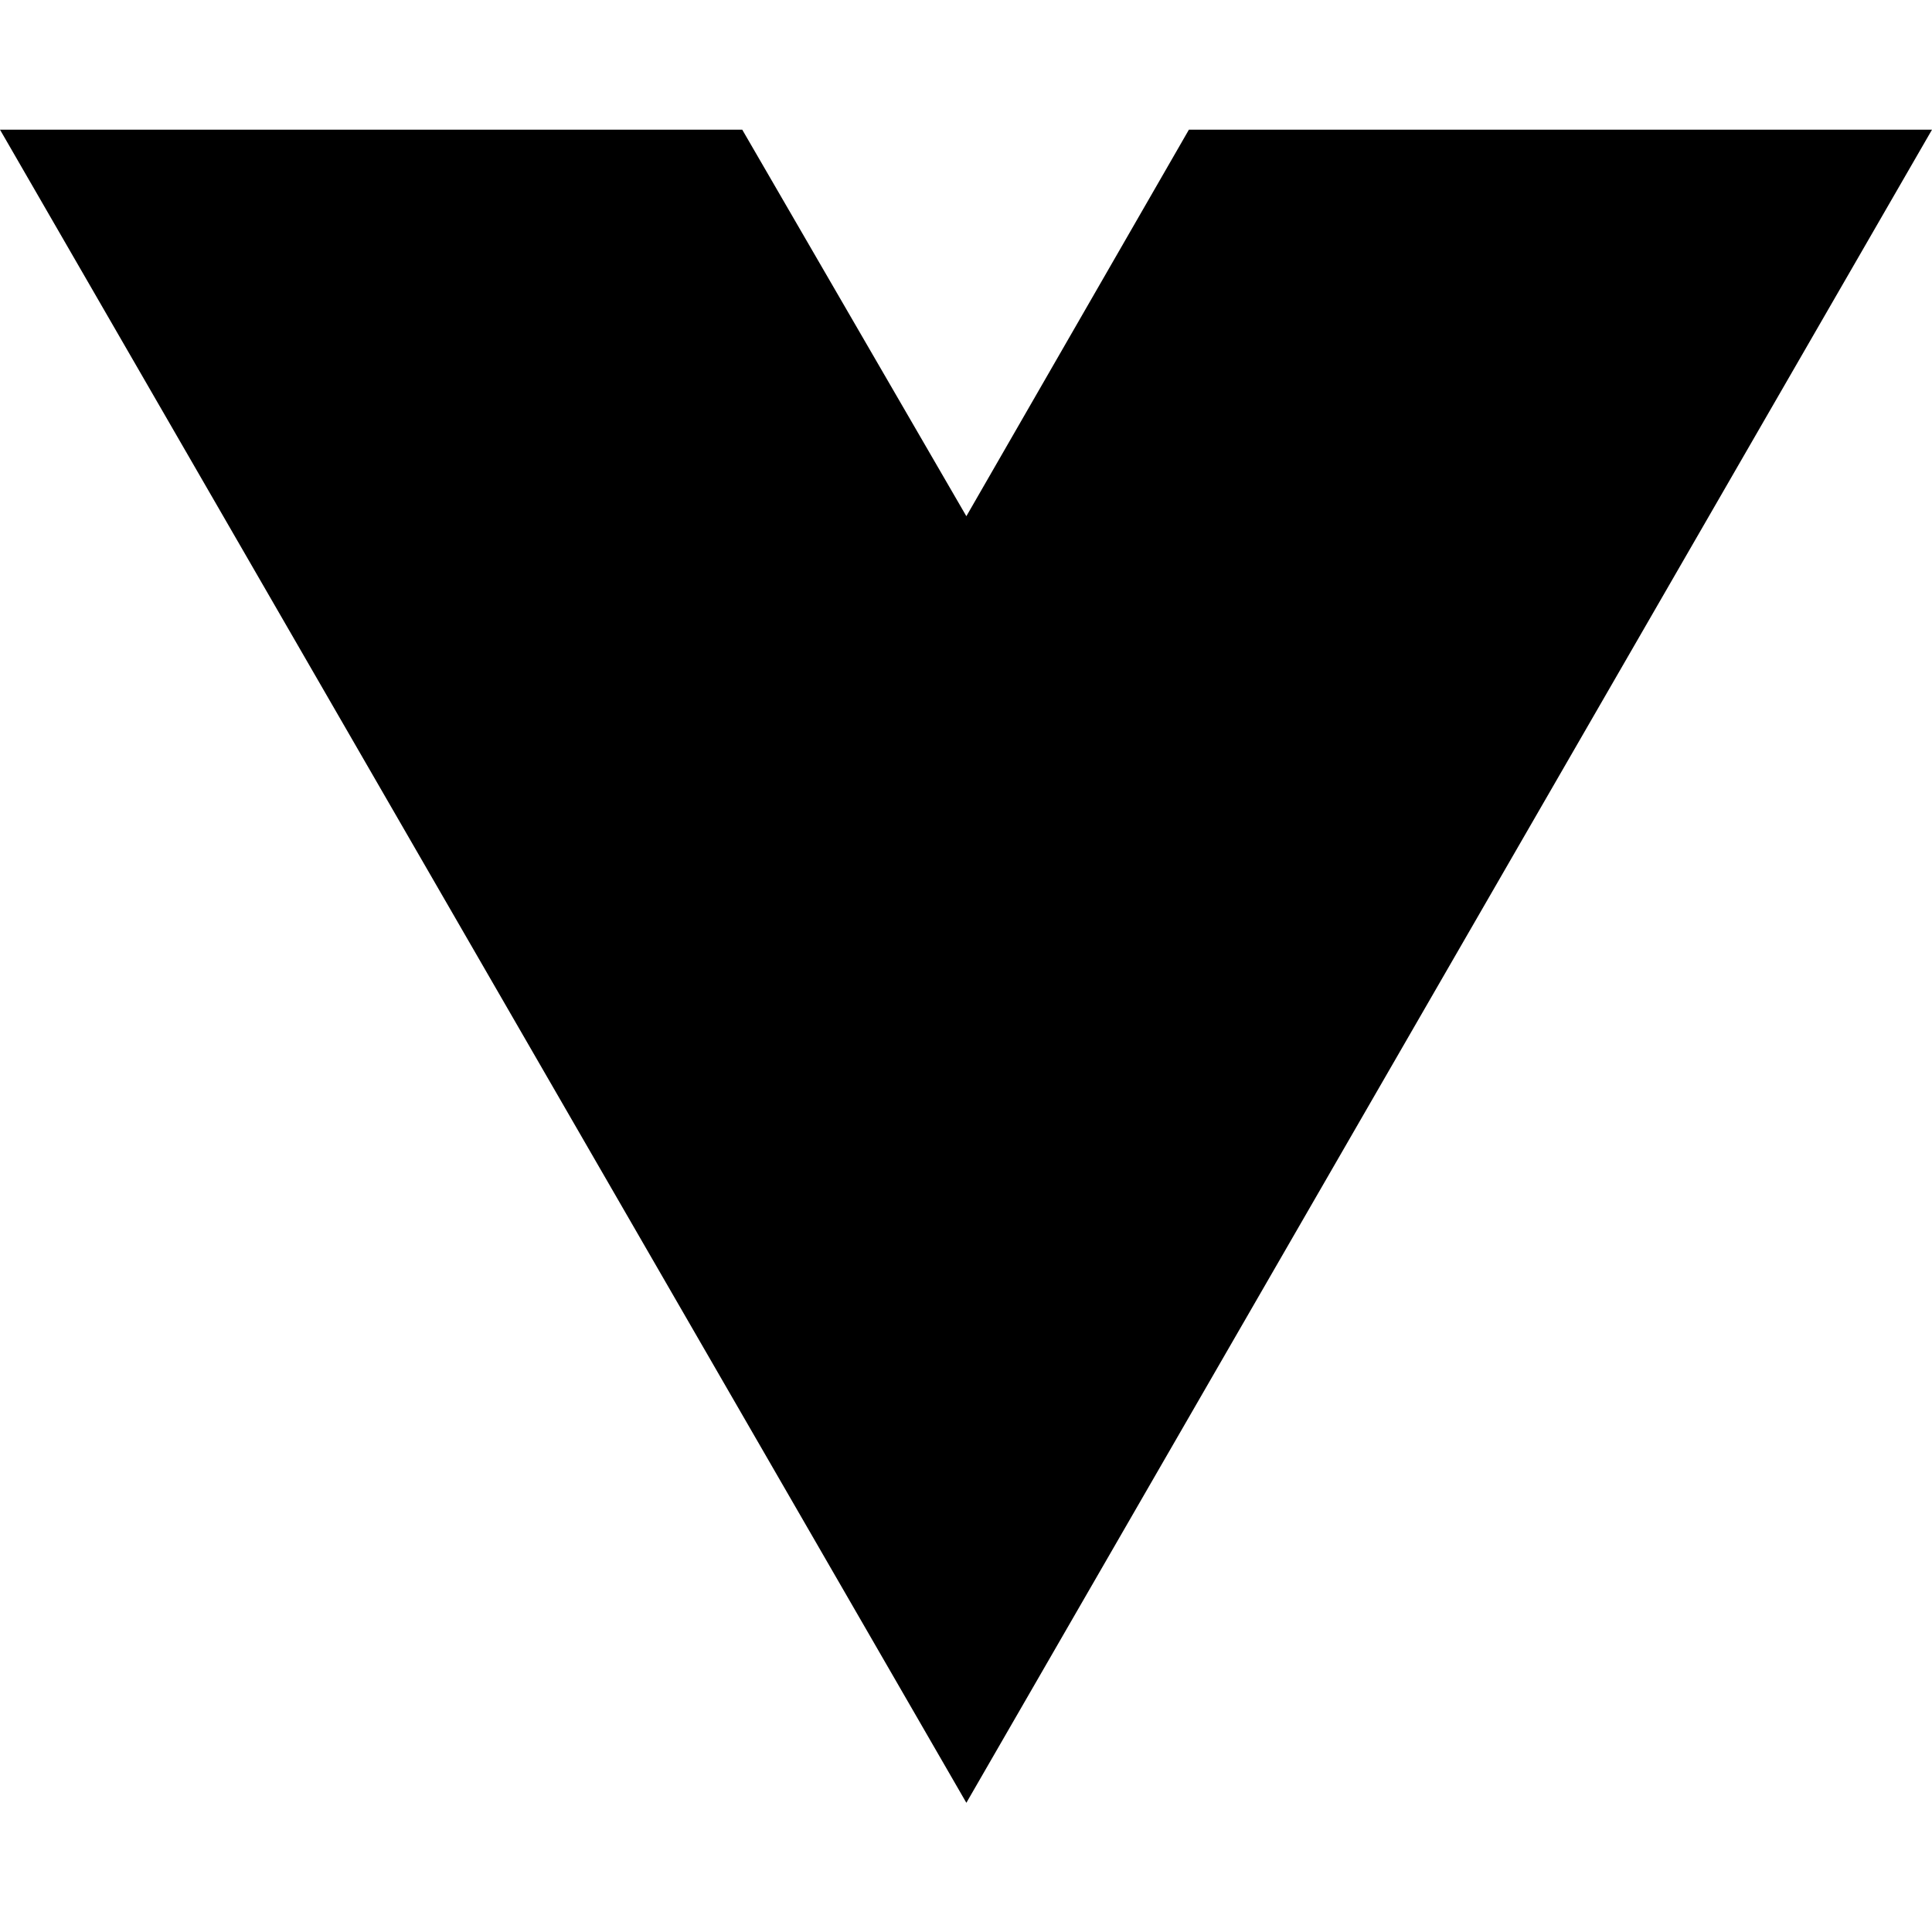
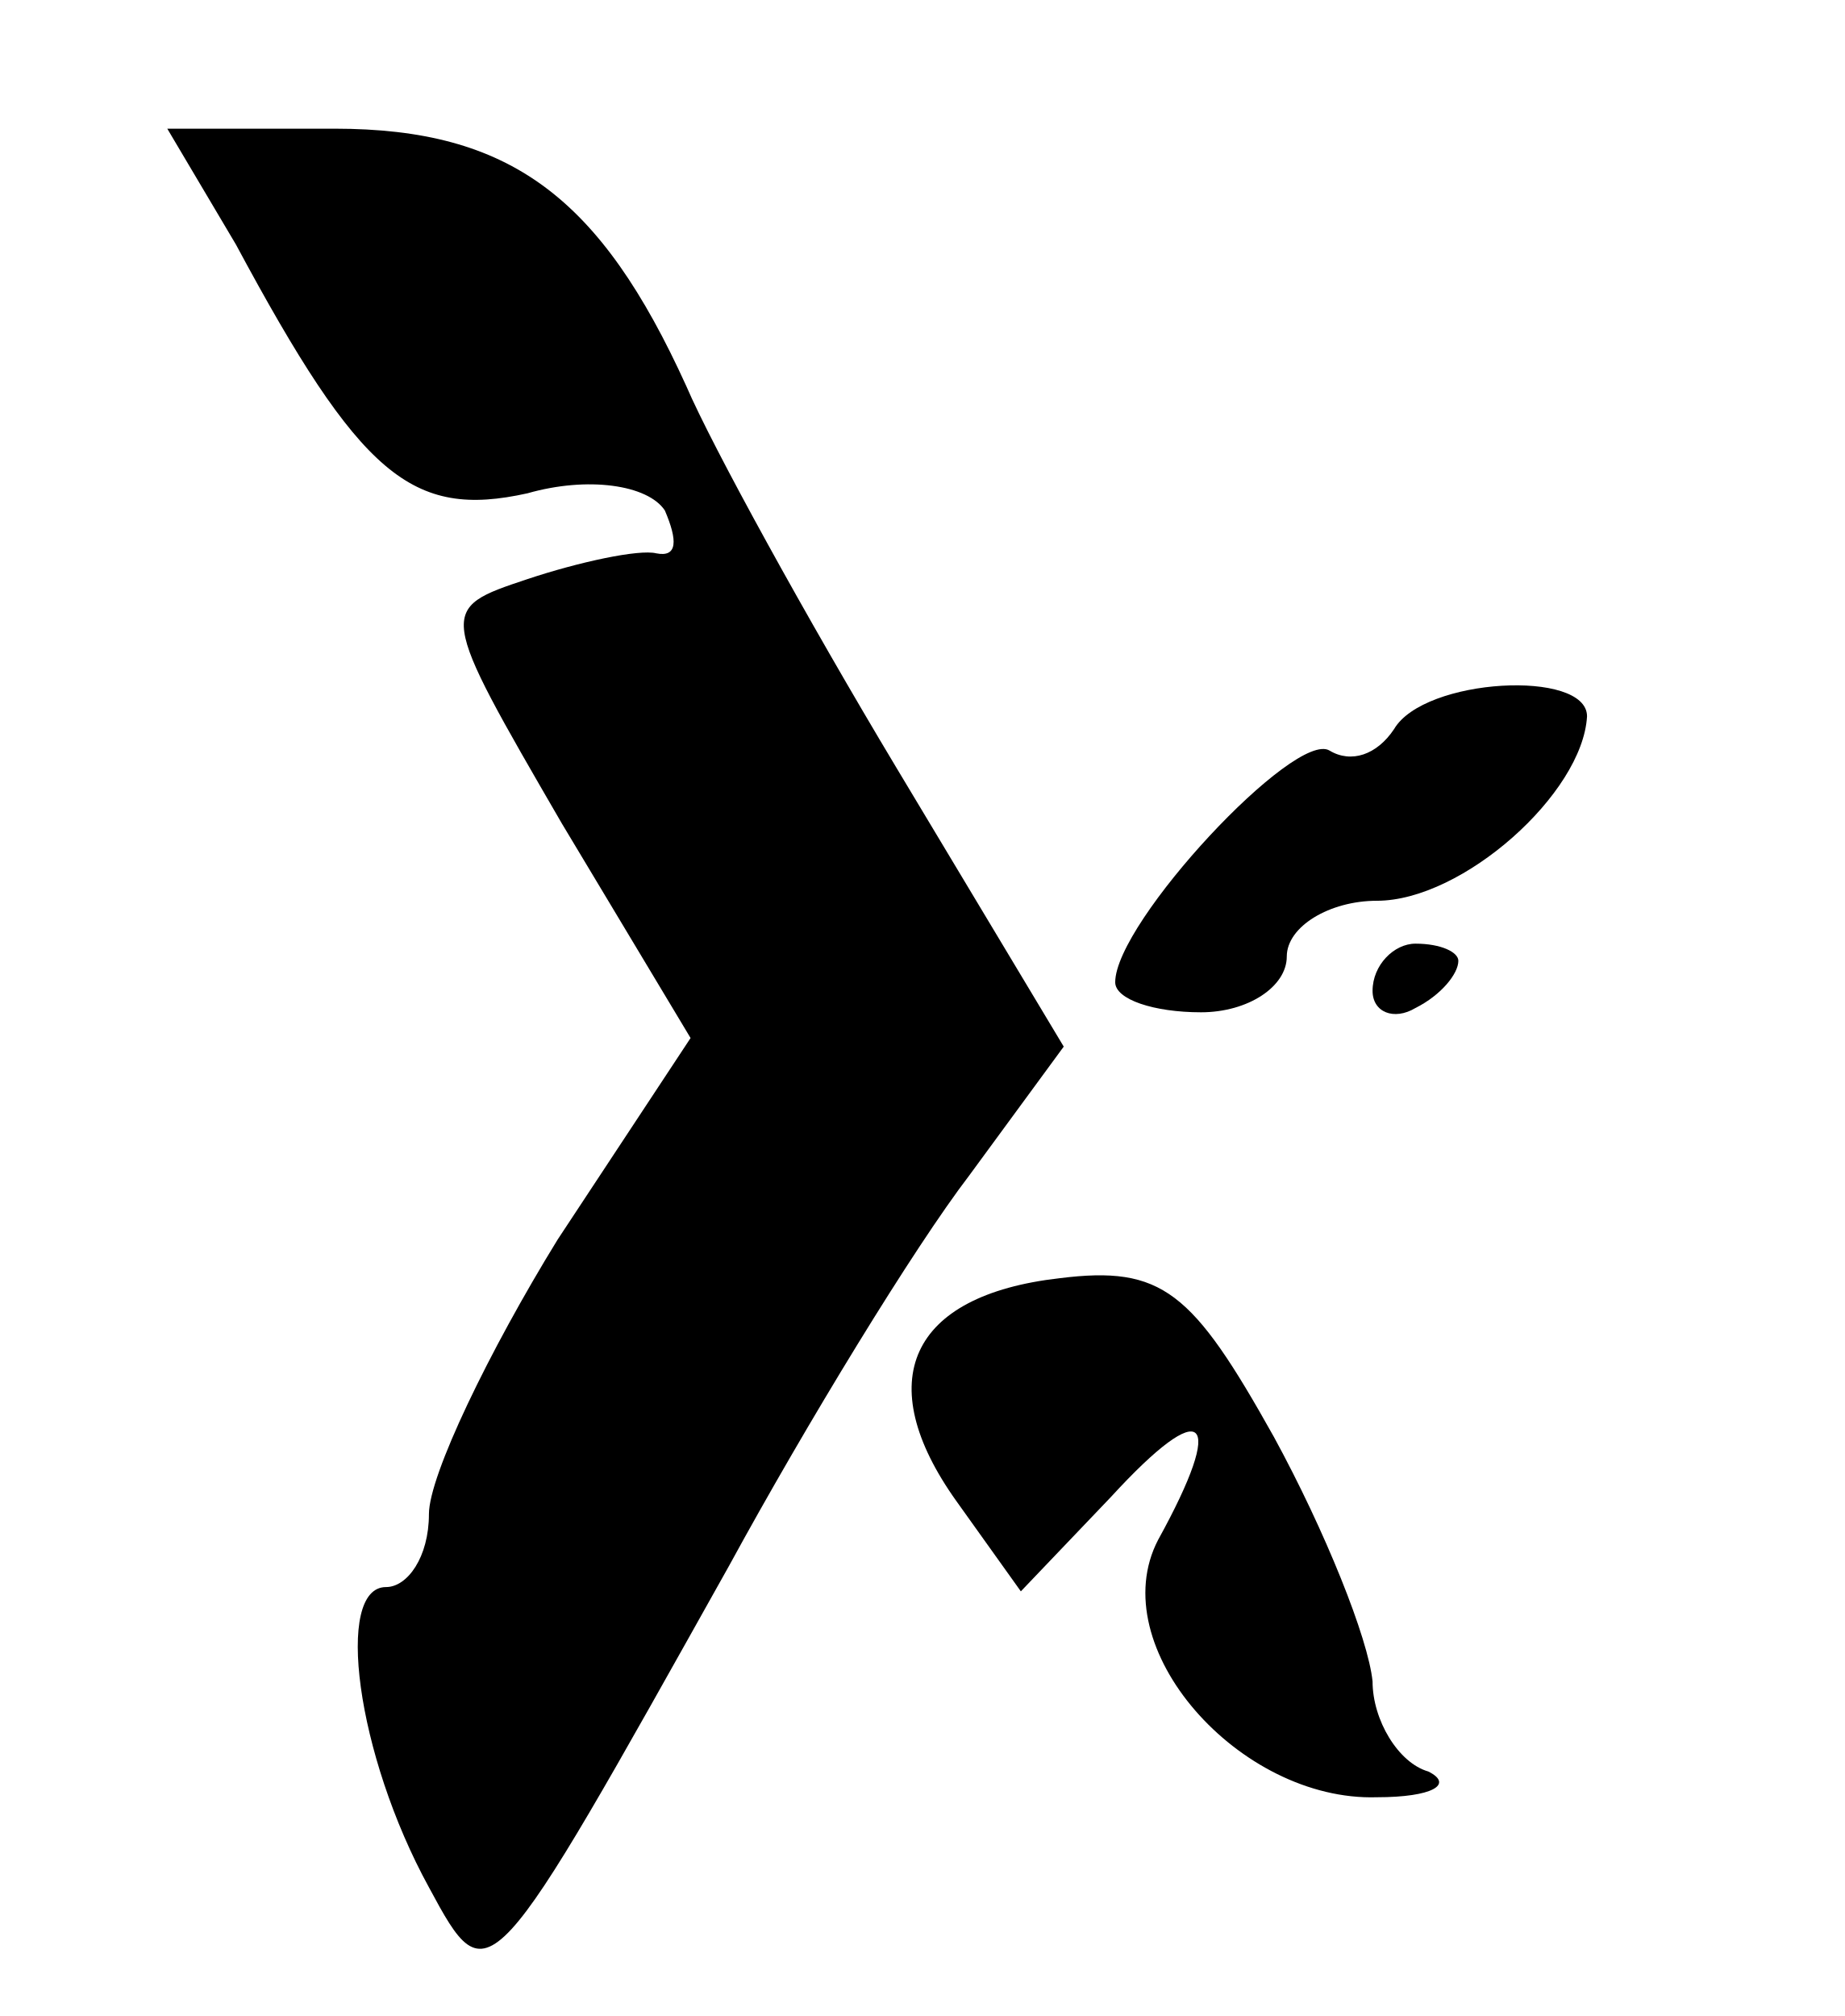
- <svg xmlns="http://www.w3.org/2000/svg" width="16" height="16" viewBox="0 0 16 16" fill="none">
-   <path d="M8.003 14.93L0 1.074H6.147L8.003 4.275L9.846 1.074H16L8.003 14.93Z" fill="black" />
+ <svg xmlns="http://www.w3.org/2000/svg" version="1.0" width="43pt" height="47pt" viewBox="0 0 43 47" preserveAspectRatio="xMidYMid meet">
+   <g transform="translate(0,47) scale(0.1,-0.1)" fill="#000000" stroke="none">
+     <path d="M55 413 c29 -54 41 -64 68 -58 14 4 28 2 32 -4 3 -7 3 -11 -2 -10 -4 1 -18 -2 -30 -6 -21 -7 -21 -7 8 -57 l30 -50 -31 -47 c-16 -26 -30 -55 -30 -64 0 -10 -5 -17 -10 -17 -12 0 -7 -39 10 -70 14 -26 14 -25 70 75 18 33 43 74 56 91 l22 30 -39 65 c-21 35 -43 75 -49 89 -20 44 -41 60 -82 60 l-39 0 16 -27z" />
+     <path d="M325 300 c-4 -6 -10 -8 -15 -5 -8 5 -50 -40 -50 -54 0 -4 9 -7 20 -7 11 0 20 6 20 13 0 7 10 13 21 13 20 0 48 25 49 43 0 11 -38 9 -45 -3z" />
+     <path d="M320 239 c0 -5 5 -7 10 -4 6 3 10 8 10 11 0 2 -4 4 -10 4 -5 0 -10 -5 -10 -11z" />
+     <path d="M247 172 c-35 -4 -44 -24 -24 -52 l15 -21 21 22 c22 24 27 19 11 -10 -13 -25 19 -61 51 -60 13 0 18 3 12 6 -7 2 -13 12 -13 21 -1 10 -11 35 -23 57 -19 34 -26 40 -50 37z" />
+   </g>
</svg>
